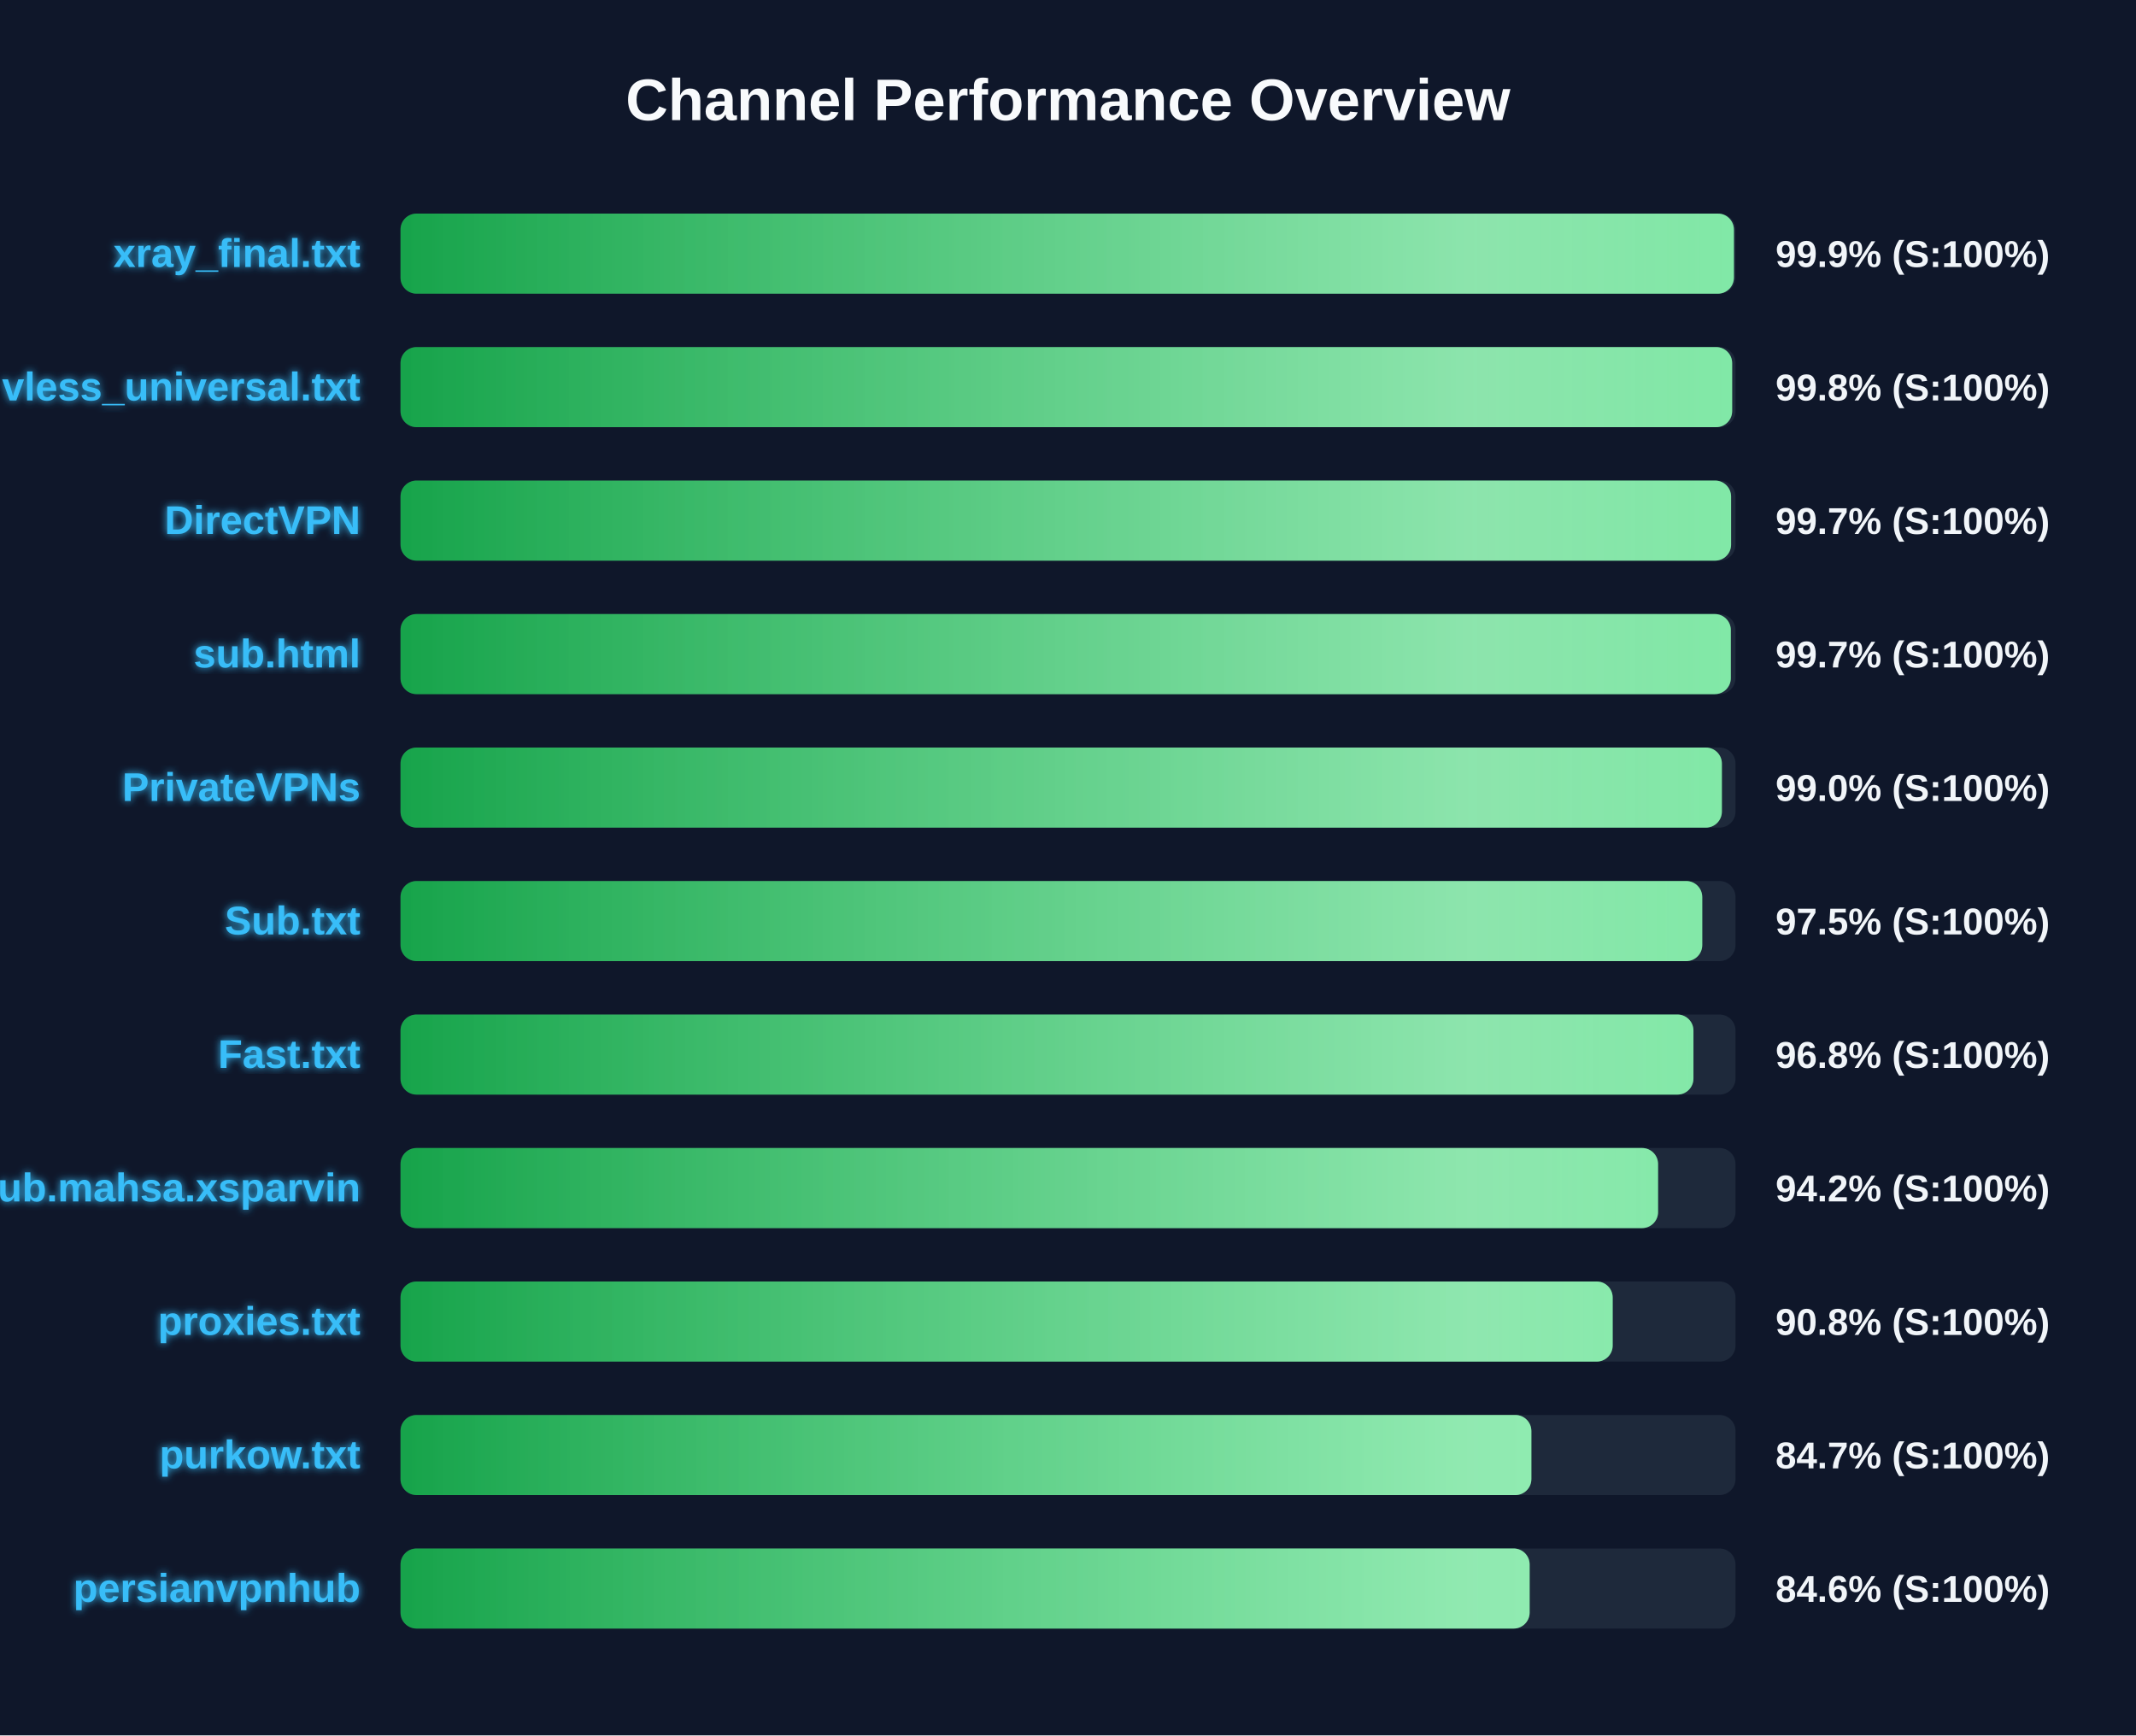
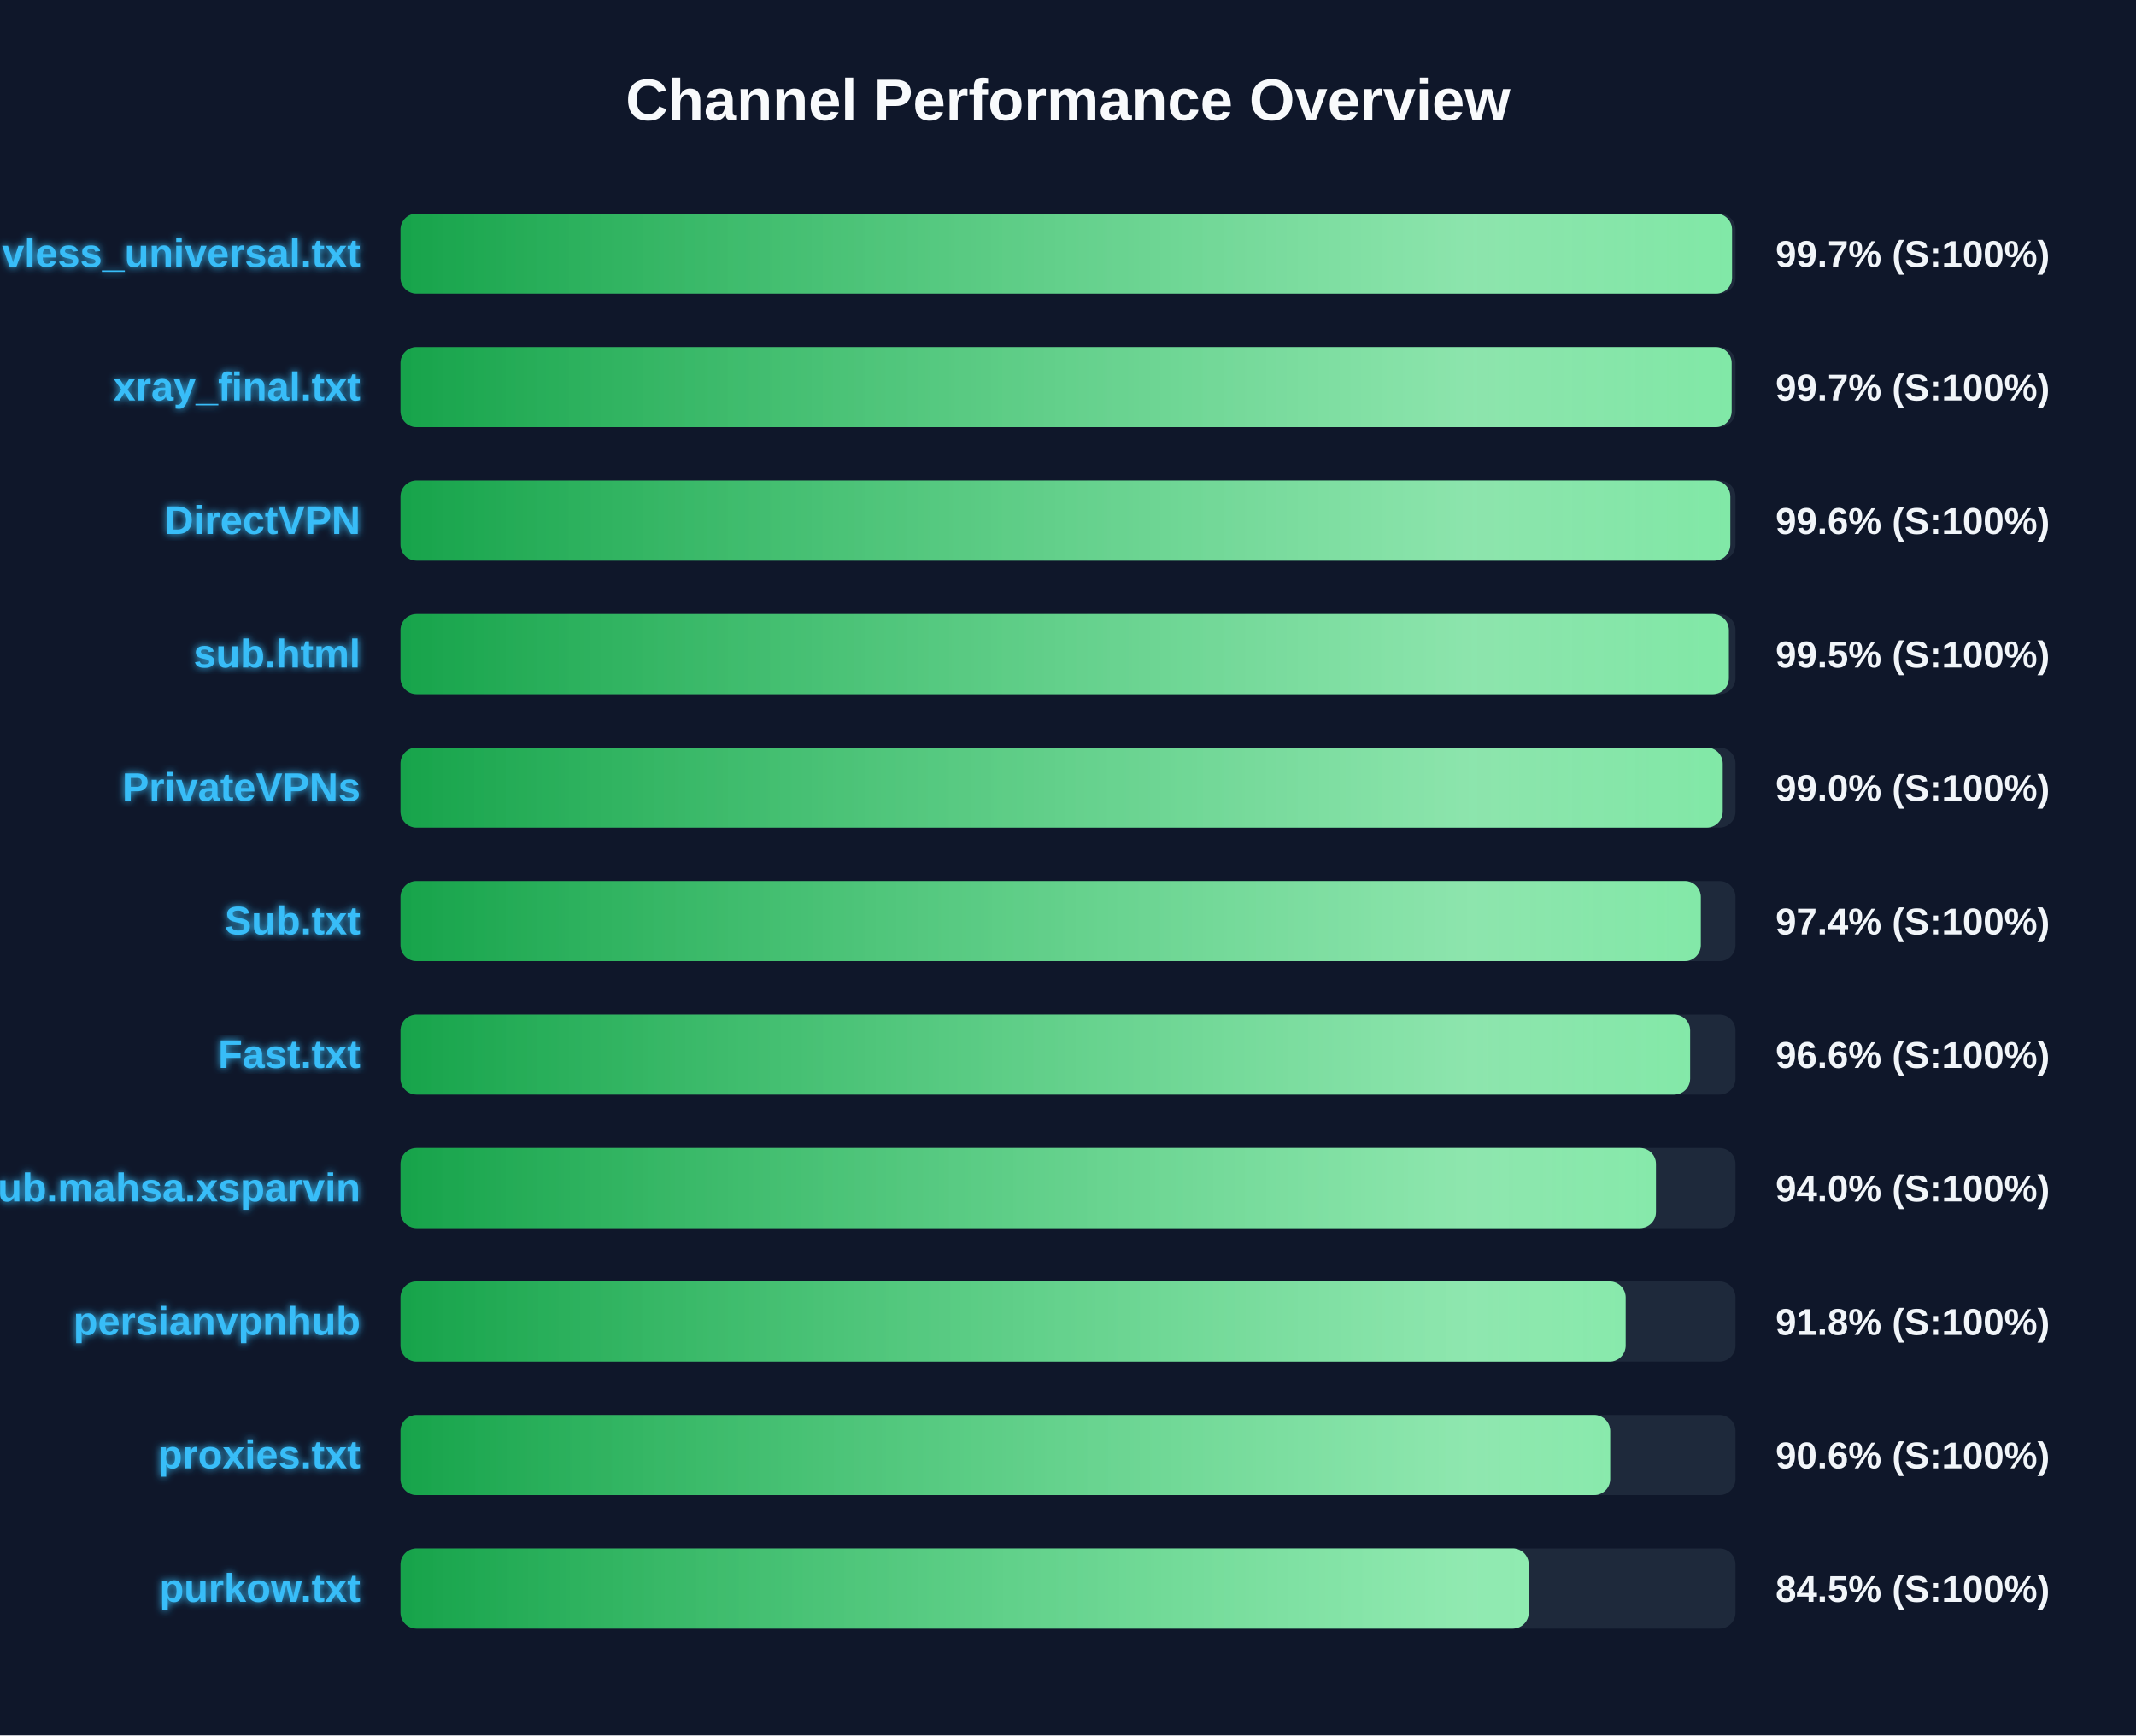
<svg xmlns="http://www.w3.org/2000/svg" width="800" height="650" version="1.1">
  <defs>
    <linearGradient id="grad-green" x1="0%" y1="0%" x2="100%" y2="0%">
      <stop offset="0%" stop-color="#16a34a" />
      <stop offset="100%" stop-color="#4ade80" />
    </linearGradient>
    <linearGradient id="grad-yellow" x1="0%" y1="0%" x2="100%" y2="0%">
      <stop offset="0%" stop-color="#ca8a04" />
      <stop offset="100%" stop-color="#fde047" />
    </linearGradient>
    <linearGradient id="grad-red" x1="0%" y1="0%" x2="100%" y2="0%">
      <stop offset="0%" stop-color="#dc2626" />
      <stop offset="100%" stop-color="#f87171" />
    </linearGradient>
    <linearGradient id="shimmer" x1="0%" y1="0%" x2="100%" y2="0%">
      <stop offset="0%" stop-color="rgba(255,255,255,0)" />
      <stop offset="50%" stop-color="rgba(255,255,255,0.4)" />
      <stop offset="100%" stop-color="rgba(255,255,255,0)" />
    </linearGradient>
    <filter id="glow" x="-20%" y="-20%" width="140%" height="140%">
      <feGaussianBlur stdDeviation="1.5" result="blur" />
      <feComposite in="SourceGraphic" in2="blur" operator="over" />
    </filter>
  </defs>
  <style>
        .bg-rect { fill: #0f172a; }
        .title { font: bold 22px 'Segoe UI', Arial, sans-serif; fill: #f8fafc; }
        .row { font: bold 15px 'Segoe UI', Arial, sans-serif; fill: #38bdf8; filter: url(#glow); }
        .score { font: bold 14px 'Segoe UI', Arial, sans-serif; fill: #f1f5f9; }
        @keyframes shimmer-anim {
            0% { transform: translateX(-100%); }
            100% { transform: translateX(200%); }
        }
        .shimmer-rect {
            animation: shimmer-anim 2.5s infinite linear;
        }
    </style>
  <rect width="100%" height="100%" class="bg-rect" />
  <text x="400" y="45" text-anchor="middle" class="title">Channel Performance Overview</text>
  <rect x="150" y="80" width="500" height="30" fill="#1e293b" rx="6" />
  <clipPath id="clip-0">
-     <rect x="150" y="80" width="499.4" height="30" rx="6" />
+     <rect x="150" y="80" width="498.7" height="30" rx="6" />
  </clipPath>
-   <rect x="150" y="80" width="499.4" height="30" fill="url(#grad-green)" rx="6" />
+   <rect x="150" y="80" width="498.7" height="30" fill="url(#grad-green)" rx="6" />
  <g clip-path="url(#clip-0)">
    <rect x="150" y="80" width="100%" height="30" fill="url(#shimmer)" class="shimmer-rect" />
  </g>
-   <text x="135" y="100" text-anchor="end" class="row">xray_final.txt</text>
-   <text x="665" y="100" text-anchor="start" class="score">99.9% (S:100%)</text>
+   <text x="135" y="100" text-anchor="end" class="row">vless_universal.txt</text>
+   <text x="665" y="100" text-anchor="start" class="score">99.7% (S:100%)</text>
  <rect x="150" y="130" width="500" height="30" fill="#1e293b" rx="6" />
  <clipPath id="clip-1">
-     <rect x="150" y="130" width="498.75" height="30" rx="6" />
+     <rect x="150" y="130" width="498.55" height="30" rx="6" />
  </clipPath>
-   <rect x="150" y="130" width="498.75" height="30" fill="url(#grad-green)" rx="6" />
+   <rect x="150" y="130" width="498.55" height="30" fill="url(#grad-green)" rx="6" />
  <g clip-path="url(#clip-1)">
    <rect x="150" y="130" width="100%" height="30" fill="url(#shimmer)" class="shimmer-rect" />
  </g>
-   <text x="135" y="150" text-anchor="end" class="row">vless_universal.txt</text>
-   <text x="665" y="150" text-anchor="start" class="score">99.8% (S:100%)</text>
+   <text x="135" y="150" text-anchor="end" class="row">xray_final.txt</text>
+   <text x="665" y="150" text-anchor="start" class="score">99.7% (S:100%)</text>
  <rect x="150" y="180" width="500" height="30" fill="#1e293b" rx="6" />
  <clipPath id="clip-2">
-     <rect x="150" y="180" width="498.35" height="30" rx="6" />
+     <rect x="150" y="180" width="498.05" height="30" rx="6" />
  </clipPath>
-   <rect x="150" y="180" width="498.35" height="30" fill="url(#grad-green)" rx="6" />
+   <rect x="150" y="180" width="498.05" height="30" fill="url(#grad-green)" rx="6" />
  <g clip-path="url(#clip-2)">
    <rect x="150" y="180" width="100%" height="30" fill="url(#shimmer)" class="shimmer-rect" />
  </g>
  <text x="135" y="200" text-anchor="end" class="row">DirectVPN</text>
-   <text x="665" y="200" text-anchor="start" class="score">99.7% (S:100%)</text>
+   <text x="665" y="200" text-anchor="start" class="score">99.6% (S:100%)</text>
  <rect x="150" y="230" width="500" height="30" fill="#1e293b" rx="6" />
  <clipPath id="clip-3">
-     <rect x="150" y="230" width="498.25" height="30" rx="6" />
+     <rect x="150" y="230" width="497.5" height="30" rx="6" />
  </clipPath>
-   <rect x="150" y="230" width="498.25" height="30" fill="url(#grad-green)" rx="6" />
+   <rect x="150" y="230" width="497.5" height="30" fill="url(#grad-green)" rx="6" />
  <g clip-path="url(#clip-3)">
    <rect x="150" y="230" width="100%" height="30" fill="url(#shimmer)" class="shimmer-rect" />
  </g>
  <text x="135" y="250" text-anchor="end" class="row">sub.html</text>
-   <text x="665" y="250" text-anchor="start" class="score">99.7% (S:100%)</text>
+   <text x="665" y="250" text-anchor="start" class="score">99.5% (S:100%)</text>
  <rect x="150" y="280" width="500" height="30" fill="#1e293b" rx="6" />
  <clipPath id="clip-4">
-     <rect x="150" y="280" width="494.9" height="30" rx="6" />
+     <rect x="150" y="280" width="495.2" height="30" rx="6" />
  </clipPath>
-   <rect x="150" y="280" width="494.9" height="30" fill="url(#grad-green)" rx="6" />
+   <rect x="150" y="280" width="495.2" height="30" fill="url(#grad-green)" rx="6" />
  <g clip-path="url(#clip-4)">
    <rect x="150" y="280" width="100%" height="30" fill="url(#shimmer)" class="shimmer-rect" />
  </g>
  <text x="135" y="300" text-anchor="end" class="row">PrivateVPNs</text>
  <text x="665" y="300" text-anchor="start" class="score">99.0% (S:100%)</text>
  <rect x="150" y="330" width="500" height="30" fill="#1e293b" rx="6" />
  <clipPath id="clip-5">
-     <rect x="150" y="330" width="487.55" height="30" rx="6" />
+     <rect x="150" y="330" width="487.0" height="30" rx="6" />
  </clipPath>
-   <rect x="150" y="330" width="487.55" height="30" fill="url(#grad-green)" rx="6" />
+   <rect x="150" y="330" width="487.0" height="30" fill="url(#grad-green)" rx="6" />
  <g clip-path="url(#clip-5)">
    <rect x="150" y="330" width="100%" height="30" fill="url(#shimmer)" class="shimmer-rect" />
  </g>
  <text x="135" y="350" text-anchor="end" class="row">Sub.txt</text>
-   <text x="665" y="350" text-anchor="start" class="score">97.5% (S:100%)</text>
+   <text x="665" y="350" text-anchor="start" class="score">97.4% (S:100%)</text>
  <rect x="150" y="380" width="500" height="30" fill="#1e293b" rx="6" />
  <clipPath id="clip-6">
-     <rect x="150" y="380" width="484.25" height="30" rx="6" />
+     <rect x="150" y="380" width="483.0" height="30" rx="6" />
  </clipPath>
-   <rect x="150" y="380" width="484.25" height="30" fill="url(#grad-green)" rx="6" />
+   <rect x="150" y="380" width="483.0" height="30" fill="url(#grad-green)" rx="6" />
  <g clip-path="url(#clip-6)">
    <rect x="150" y="380" width="100%" height="30" fill="url(#shimmer)" class="shimmer-rect" />
  </g>
  <text x="135" y="400" text-anchor="end" class="row">Fast.txt</text>
-   <text x="665" y="400" text-anchor="start" class="score">96.8% (S:100%)</text>
+   <text x="665" y="400" text-anchor="start" class="score">96.6% (S:100%)</text>
  <rect x="150" y="430" width="500" height="30" fill="#1e293b" rx="6" />
  <clipPath id="clip-7">
-     <rect x="150" y="430" width="471.0" height="30" rx="6" />
+     <rect x="150" y="430" width="470.2" height="30" rx="6" />
  </clipPath>
-   <rect x="150" y="430" width="471.0" height="30" fill="url(#grad-green)" rx="6" />
+   <rect x="150" y="430" width="470.2" height="30" fill="url(#grad-green)" rx="6" />
  <g clip-path="url(#clip-7)">
    <rect x="150" y="430" width="100%" height="30" fill="url(#shimmer)" class="shimmer-rect" />
  </g>
  <text x="135" y="450" text-anchor="end" class="row">Sub.mahsa.xsparvin</text>
-   <text x="665" y="450" text-anchor="start" class="score">94.2% (S:100%)</text>
+   <text x="665" y="450" text-anchor="start" class="score">94.0% (S:100%)</text>
  <rect x="150" y="480" width="500" height="30" fill="#1e293b" rx="6" />
  <clipPath id="clip-8">
-     <rect x="150" y="480" width="454.0" height="30" rx="6" />
+     <rect x="150" y="480" width="458.85" height="30" rx="6" />
  </clipPath>
-   <rect x="150" y="480" width="454.0" height="30" fill="url(#grad-green)" rx="6" />
+   <rect x="150" y="480" width="458.85" height="30" fill="url(#grad-green)" rx="6" />
  <g clip-path="url(#clip-8)">
    <rect x="150" y="480" width="100%" height="30" fill="url(#shimmer)" class="shimmer-rect" />
  </g>
-   <text x="135" y="500" text-anchor="end" class="row">proxies.txt</text>
-   <text x="665" y="500" text-anchor="start" class="score">90.8% (S:100%)</text>
+   <text x="135" y="500" text-anchor="end" class="row">persianvpnhub</text>
+   <text x="665" y="500" text-anchor="start" class="score">91.8% (S:100%)</text>
  <rect x="150" y="530" width="500" height="30" fill="#1e293b" rx="6" />
  <clipPath id="clip-9">
-     <rect x="150" y="530" width="423.55" height="30" rx="6" />
+     <rect x="150" y="530" width="453.05" height="30" rx="6" />
  </clipPath>
-   <rect x="150" y="530" width="423.55" height="30" fill="url(#grad-green)" rx="6" />
+   <rect x="150" y="530" width="453.05" height="30" fill="url(#grad-green)" rx="6" />
  <g clip-path="url(#clip-9)">
    <rect x="150" y="530" width="100%" height="30" fill="url(#shimmer)" class="shimmer-rect" />
  </g>
-   <text x="135" y="550" text-anchor="end" class="row">purkow.txt</text>
-   <text x="665" y="550" text-anchor="start" class="score">84.7% (S:100%)</text>
+   <text x="135" y="550" text-anchor="end" class="row">proxies.txt</text>
+   <text x="665" y="550" text-anchor="start" class="score">90.6% (S:100%)</text>
  <rect x="150" y="580" width="500" height="30" fill="#1e293b" rx="6" />
  <clipPath id="clip-10">
-     <rect x="150" y="580" width="422.9" height="30" rx="6" />
+     <rect x="150" y="580" width="422.55" height="30" rx="6" />
  </clipPath>
-   <rect x="150" y="580" width="422.9" height="30" fill="url(#grad-green)" rx="6" />
+   <rect x="150" y="580" width="422.55" height="30" fill="url(#grad-green)" rx="6" />
  <g clip-path="url(#clip-10)">
    <rect x="150" y="580" width="100%" height="30" fill="url(#shimmer)" class="shimmer-rect" />
  </g>
-   <text x="135" y="600" text-anchor="end" class="row">persianvpnhub</text>
-   <text x="665" y="600" text-anchor="start" class="score">84.6% (S:100%)</text>
+   <text x="135" y="600" text-anchor="end" class="row">purkow.txt</text>
+   <text x="665" y="600" text-anchor="start" class="score">84.5% (S:100%)</text>
</svg>
